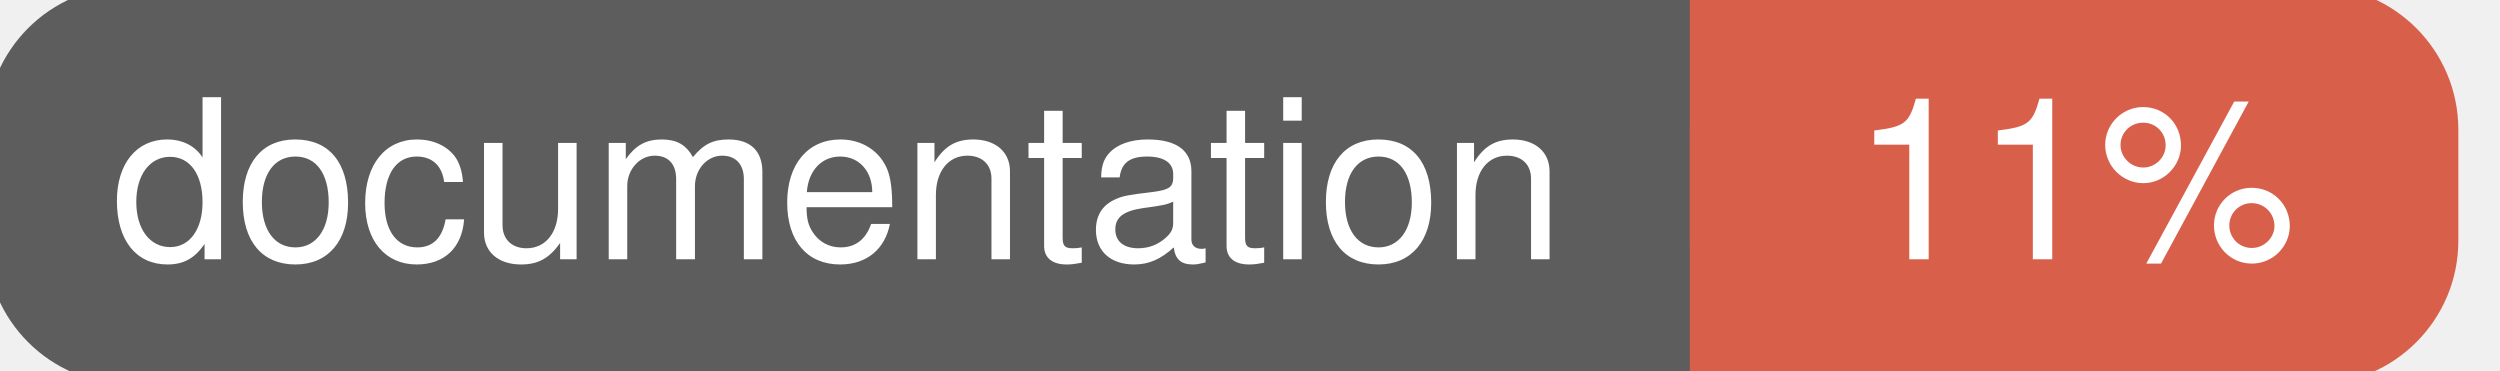
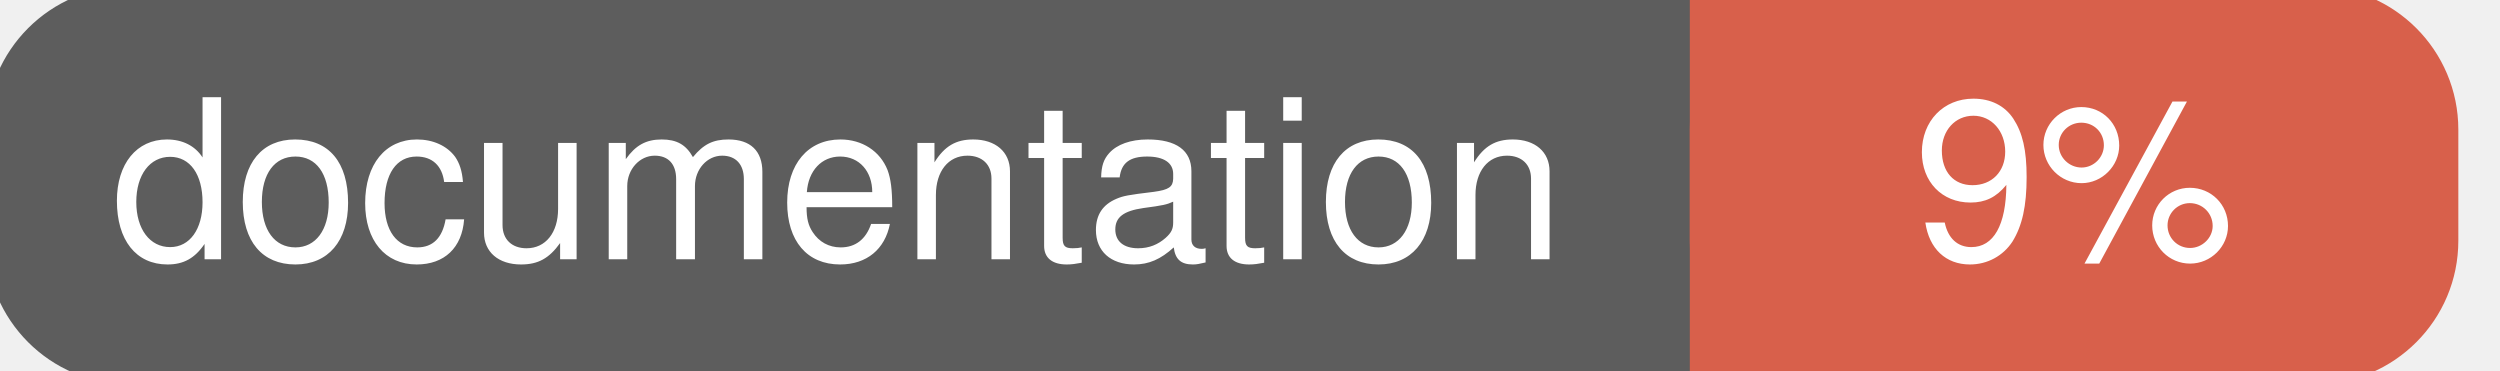
<svg xmlns="http://www.w3.org/2000/svg" width="135" height="20">
  <g>
    <rect id="svg_1" height="20" width="130" y="0" x="0" stroke-width="1.5" stroke="#5d5d5d" fill="#5d5d5d" rx="7" ry="7" />
    <rect id="svg_2" height="20" width="40" y="0" x="92" stroke-width="1.5" stroke="#d8604b" fill="#d8604b" rx="7" ry="7" />
    <rect id="svg_3" height="20" width="22" y="0" x="92" stroke-width="1.5" stroke="#d8604b" fill="#d8604b" />
    <text xml:space="preserve" text-anchor="start" font-family="Helvetica, Arial, sans-serif" font-size="12" id="svg_4" y="14" x="6" stroke-width="0" stroke="#5d5d5d" fill="#ffffff">documentation</text>
-     <text xml:space="preserve" text-anchor="middle" font-family="Helvetica, Arial, sans-serif" font-size="12" id="svg_5" y="14" x="112" stroke-width="0" stroke="#5d5d5d" fill="#ffffff" style="text-anchor: middle">11%</text>
+     <text xml:space="preserve" text-anchor="middle" font-family="Helvetica, Arial, sans-serif" font-size="12" id="svg_5" y="14" x="112" stroke-width="0" stroke="#5d5d5d" fill="#ffffff" style="text-anchor: middle">9%</text>
  </g>
</svg>
